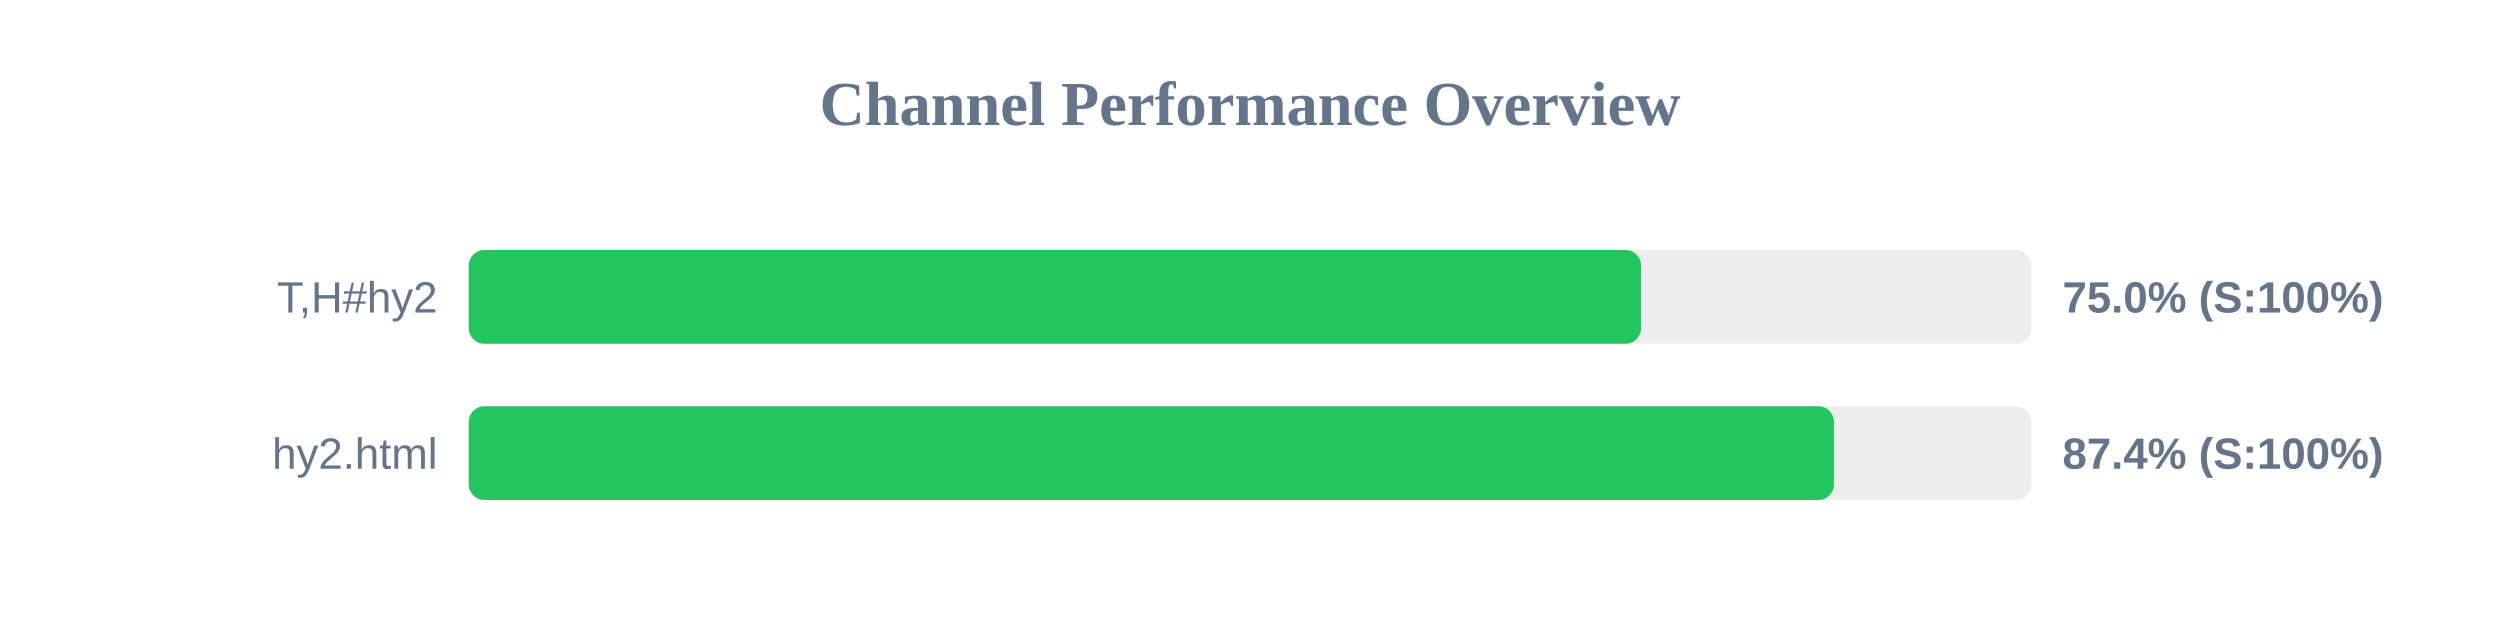
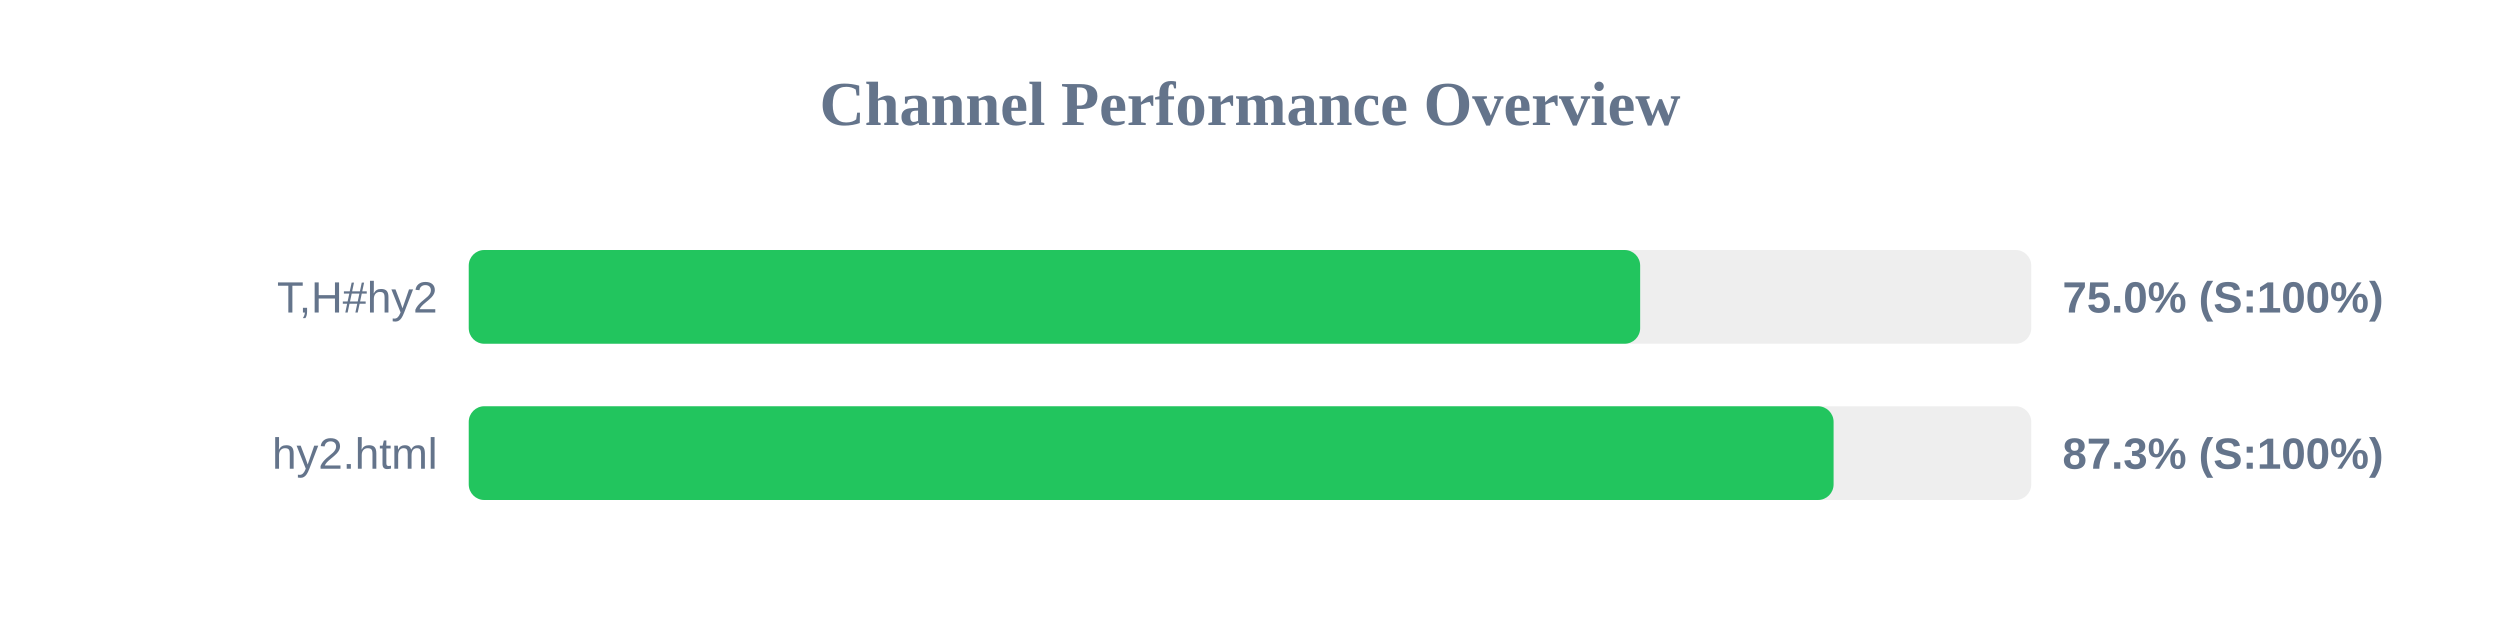
<svg xmlns="http://www.w3.org/2000/svg" width="800" height="200" version="1.1">
  <style>
        .row { font: 14px Arial; fill: #64748b; }
        .score { font: bold 14px Arial; fill: #64748b; }
    </style>
  <text x="400" y="40" text-anchor="middle" font-size="20px" font-weight="bold" fill="#64748b">Channel Performance Overview</text>
  <rect x="150" y="80" width="500" height="30" fill="#eee" rx="5" />
-   <rect x="150" y="80" width="375.15" height="30" fill="#22c55e" rx="5" />
+   <rect x="150" y="80" width="374.85" height="30" fill="#22c55e" rx="5" />
  <text x="140" y="100" text-anchor="end" class="row">T,H#hy2</text>
  <text x="660" y="100" text-anchor="start" class="score">75.0% (S:100%)</text>
  <rect x="150" y="130" width="500" height="30" fill="#eee" rx="5" />
-   <rect x="150" y="130" width="436.85" height="30" fill="#22c55e" rx="5" />
+   <rect x="150" y="130" width="436.75" height="30" fill="#22c55e" rx="5" />
  <text x="140" y="150" text-anchor="end" class="row">hy2.html</text>
-   <text x="660" y="150" text-anchor="start" class="score">87.4% (S:100%)</text>
+   <text x="660" y="150" text-anchor="start" class="score">87.3% (S:100%)</text>
</svg>
